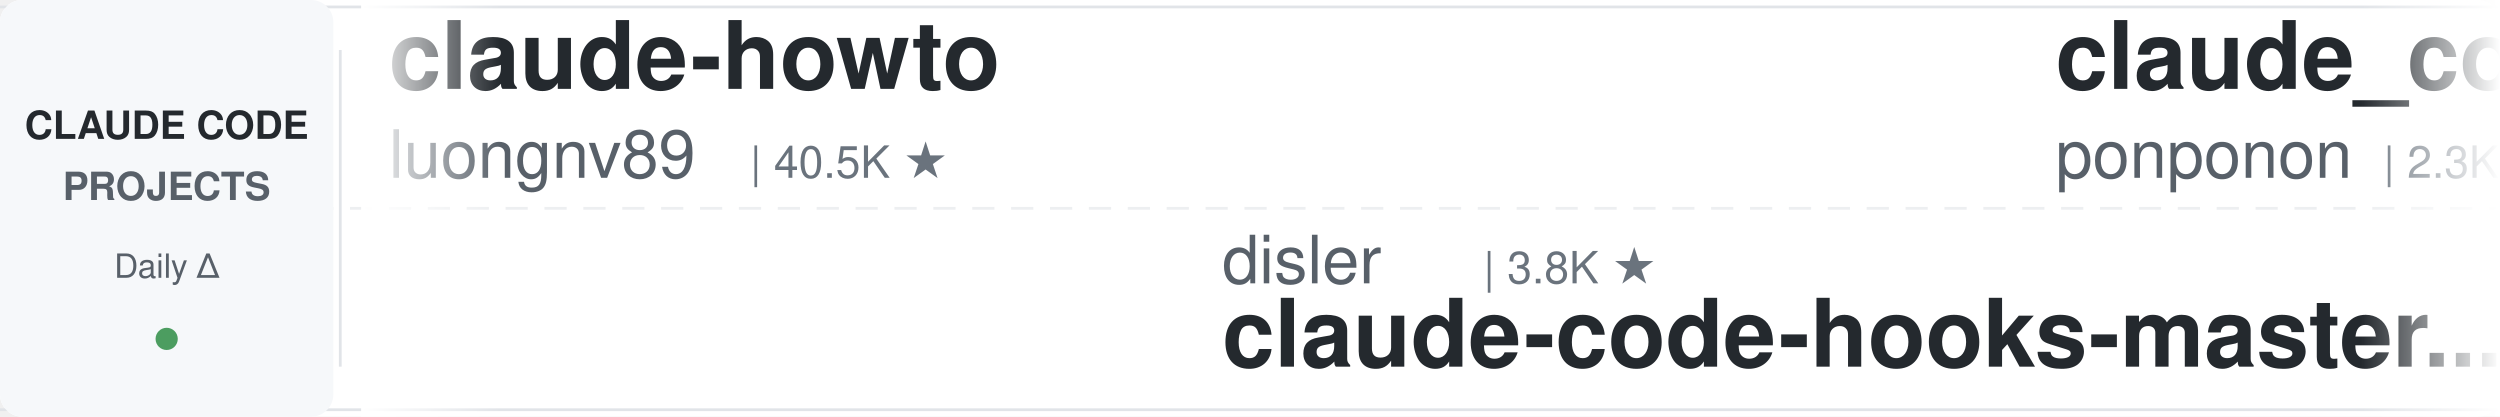
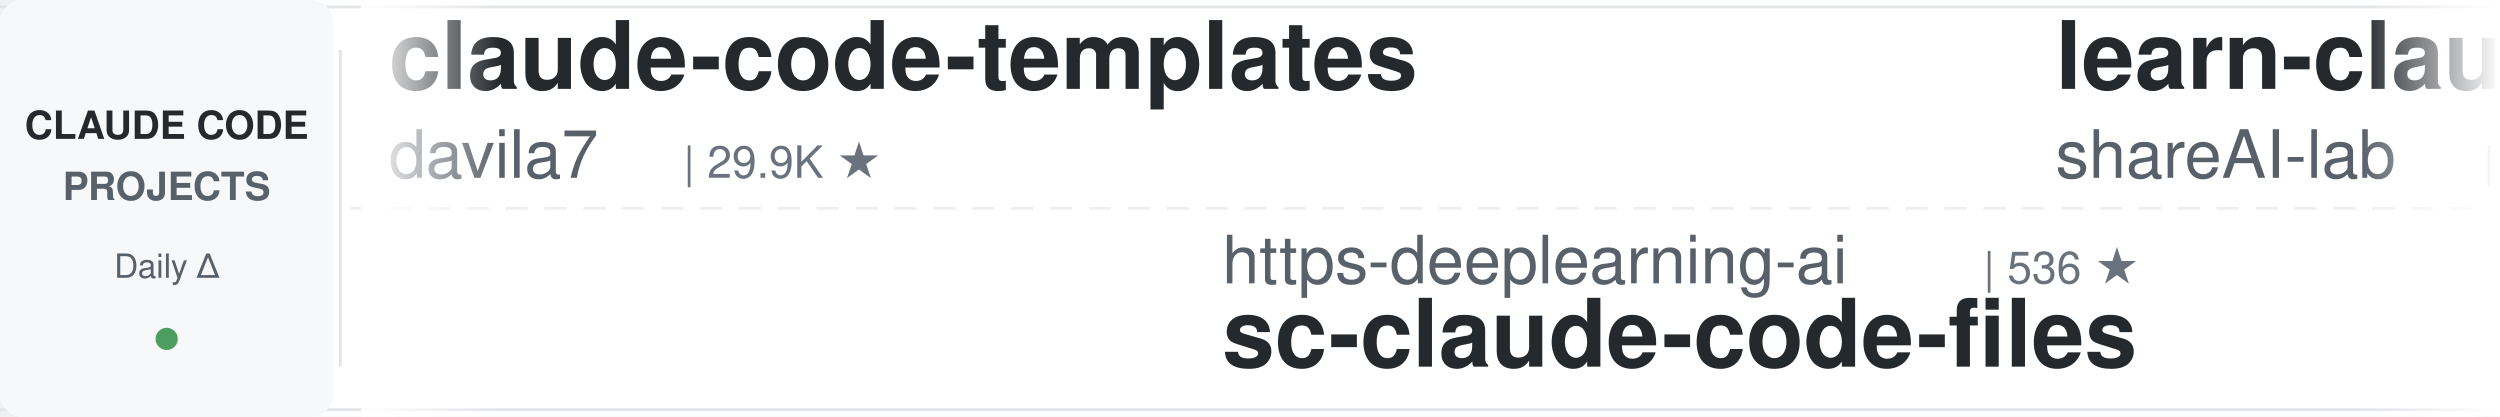
<svg xmlns="http://www.w3.org/2000/svg" width="900" height="150">
  <defs>
    <linearGradient id="leftFade" x1="0%" y1="0%" x2="100%" y2="0%">
      <stop offset="0%" style="stop-color:#ffffff;stop-opacity:1" />
      <stop offset="100%" style="stop-color:#ffffff;stop-opacity:0" />
    </linearGradient>
    <linearGradient id="rightFade" x1="0%" y1="0%" x2="100%" y2="0%">
      <stop offset="0%" style="stop-color:#ffffff;stop-opacity:0" />
      <stop offset="100%" style="stop-color:#ffffff;stop-opacity:1" />
    </linearGradient>
  </defs>
  <rect width="900" height="150" fill="#ffffff" rx="8" />
  <rect x="0" y="2" width="900" height="1" fill="#e1e4e8" />
  <rect x="0" y="147" width="900" height="1" fill="#e1e4e8" />
  <line x1="0" y1="75" x2="900" y2="75" stroke="#e1e4e8" stroke-width="1" stroke-dasharray="8 6" opacity="0.6" />
  <rect x="0" y="0" width="120" height="150" fill="#f6f8fa" rx="8" />
  <text x="60" y="50" font-family="-apple-system, BlinkMacSystemFont, 'Segoe UI', Helvetica, Arial, sans-serif" font-size="14" font-weight="600" fill="#24292e" text-anchor="middle">CLAUDE CODE</text>
  <text x="60" y="72" font-family="-apple-system, BlinkMacSystemFont, 'Segoe UI', Helvetica, Arial, sans-serif" font-size="14" font-weight="600" fill="#586069" text-anchor="middle">PROJECTS</text>
  <text x="60" y="100" font-family="-apple-system, BlinkMacSystemFont, 'Segoe UI', Helvetica, Arial, sans-serif" font-size="12" font-weight="500" fill="#586069" text-anchor="middle">Daily Δ</text>
  <circle cx="60" cy="122" r="4" fill="#22863a" opacity="0.8" />
  <rect x="122" y="18" width="1" height="114" fill="#e1e4e8" />
  <clipPath id="tickerClip">
    <rect x="130" y="0" width="770" height="150" />
  </clipPath>
  <g clip-path="url(#tickerClip)">
    <g id="tickerItems">
      <animateTransform attributeName="transform" attributeType="XML" type="translate" from="0 0" to="-3000 0" dur="54s" repeatCount="indefinite" />
      <g transform="translate(0, 0)">
-         <text x="140" y="32" font-family="-apple-system, BlinkMacSystemFont, 'Segoe UI', Helvetica, Arial, sans-serif" font-size="34" font-weight="600" fill="#24292e">claude-howto</text>
-         <text x="140" y="64" font-family="-apple-system, BlinkMacSystemFont, 'Segoe UI', Helvetica, Arial, sans-serif" font-size="24" font-weight="400" fill="#586069">luongnv89</text>
-         <text x="270" y="64" font-family="-apple-system, BlinkMacSystemFont, 'Segoe UI', Helvetica, Arial, sans-serif" font-size="16" font-weight="500" fill="#6a737d">| 40.5K ★</text>
+         <text x="140" y="32" font-family="-apple-system, BlinkMacSystemFont, 'Segoe UI', Helvetica, Arial, sans-serif" font-size="34" font-weight="600" fill="#24292e">claude-code-templates</text>
+         <text x="140" y="64" font-family="-apple-system, BlinkMacSystemFont, 'Segoe UI', Helvetica, Arial, sans-serif" font-size="24" font-weight="400" fill="#586069">davila7</text>
+         <text x="246" y="64" font-family="-apple-system, BlinkMacSystemFont, 'Segoe UI', Helvetica, Arial, sans-serif" font-size="16" font-weight="500" fill="#6a737d">| 29.9K ★</text>
      </g>
      <g transform="translate(300, 0)">
-         <text x="140" y="102" font-family="-apple-system, BlinkMacSystemFont, 'Segoe UI', Helvetica, Arial, sans-serif" font-size="24" font-weight="400" fill="#586069">disler</text>
-         <text x="234" y="102" font-family="-apple-system, BlinkMacSystemFont, 'Segoe UI', Helvetica, Arial, sans-serif" font-size="16" font-weight="500" fill="#6a737d">| 3.8K ★</text>
-         <text x="140" y="132" font-family="-apple-system, BlinkMacSystemFont, 'Segoe UI', Helvetica, Arial, sans-serif" font-size="34" font-weight="600" fill="#24292e">claude-code-hooks-master...</text>
+         <text x="140" y="102" font-family="-apple-system, BlinkMacSystemFont, 'Segoe UI', Helvetica, Arial, sans-serif" font-size="24" font-weight="400" fill="#586069">https-deeplearning-ai</text>
+         <text x="414" y="102" font-family="-apple-system, BlinkMacSystemFont, 'Segoe UI', Helvetica, Arial, sans-serif" font-size="16" font-weight="500" fill="#6a737d">| 536 ★</text>
+         <text x="140" y="132" font-family="-apple-system, BlinkMacSystemFont, 'Segoe UI', Helvetica, Arial, sans-serif" font-size="34" font-weight="600" fill="#24292e">sc-claude-code-files</text>
      </g>
      <g transform="translate(600, 0)">
-         <text x="140" y="32" font-family="-apple-system, BlinkMacSystemFont, 'Segoe UI', Helvetica, Arial, sans-serif" font-size="34" font-weight="600" fill="#24292e">claude_code_src</text>
-         <text x="140" y="64" font-family="-apple-system, BlinkMacSystemFont, 'Segoe UI', Helvetica, Arial, sans-serif" font-size="24" font-weight="400" fill="#586069">ponponon</text>
-         <text x="258" y="64" font-family="-apple-system, BlinkMacSystemFont, 'Segoe UI', Helvetica, Arial, sans-serif" font-size="16" font-weight="500" fill="#6a737d">| 2.3K ★</text>
+         <text x="140" y="32" font-family="-apple-system, BlinkMacSystemFont, 'Segoe UI', Helvetica, Arial, sans-serif" font-size="34" font-weight="600" fill="#24292e">learn-claude-code</text>
+         <text x="140" y="64" font-family="-apple-system, BlinkMacSystemFont, 'Segoe UI', Helvetica, Arial, sans-serif" font-size="24" font-weight="400" fill="#586069">shareAI-lab</text>
+         <text x="294" y="64" font-family="-apple-system, BlinkMacSystemFont, 'Segoe UI', Helvetica, Arial, sans-serif" font-size="16" font-weight="500" fill="#6a737d">| 72.2K ★</text>
      </g>
      <g transform="translate(900, 0)">
-         <text x="140" y="102" font-family="-apple-system, BlinkMacSystemFont, 'Segoe UI', Helvetica, Arial, sans-serif" font-size="24" font-weight="400" fill="#586069">pedrohcgs</text>
-         <text x="270" y="102" font-family="-apple-system, BlinkMacSystemFont, 'Segoe UI', Helvetica, Arial, sans-serif" font-size="16" font-weight="500" fill="#6a737d">| 1.4K ★</text>
-         <text x="140" y="132" font-family="-apple-system, BlinkMacSystemFont, 'Segoe UI', Helvetica, Arial, sans-serif" font-size="34" font-weight="600" fill="#24292e">claude-code-my-workflow</text>
+         <text x="140" y="102" font-family="-apple-system, BlinkMacSystemFont, 'Segoe UI', Helvetica, Arial, sans-serif" font-size="24" font-weight="400" fill="#586069">oboard</text>
+         <text x="234" y="102" font-family="-apple-system, BlinkMacSystemFont, 'Segoe UI', Helvetica, Arial, sans-serif" font-size="16" font-weight="500" fill="#6a737d">| 3.3K ★</text>
+         <text x="140" y="132" font-family="-apple-system, BlinkMacSystemFont, 'Segoe UI', Helvetica, Arial, sans-serif" font-size="34" font-weight="600" fill="#24292e">claude-code-rev</text>
      </g>
      <g transform="translate(1200, 0)">
-         <text x="140" y="32" font-family="-apple-system, BlinkMacSystemFont, 'Segoe UI', Helvetica, Arial, sans-serif" font-size="34" font-weight="600" fill="#24292e">claude-code-base-action</text>
-         <text x="140" y="64" font-family="-apple-system, BlinkMacSystemFont, 'Segoe UI', Helvetica, Arial, sans-serif" font-size="24" font-weight="400" fill="#586069">anthropics</text>
-         <text x="282" y="64" font-family="-apple-system, BlinkMacSystemFont, 'Segoe UI', Helvetica, Arial, sans-serif" font-size="16" font-weight="500" fill="#6a737d">| 924 ★</text>
+         <text x="140" y="32" font-family="-apple-system, BlinkMacSystemFont, 'Segoe UI', Helvetica, Arial, sans-serif" font-size="34" font-weight="600" fill="#24292e">claude-code-rust</text>
+         <text x="140" y="64" font-family="-apple-system, BlinkMacSystemFont, 'Segoe UI', Helvetica, Arial, sans-serif" font-size="24" font-weight="400" fill="#586069">lorryjovens-hub</text>
+         <text x="342" y="64" font-family="-apple-system, BlinkMacSystemFont, 'Segoe UI', Helvetica, Arial, sans-serif" font-size="16" font-weight="500" fill="#6a737d">| 1.7K ★</text>
      </g>
      <g transform="translate(1500, 0)">
-         <text x="140" y="102" font-family="-apple-system, BlinkMacSystemFont, 'Segoe UI', Helvetica, Arial, sans-serif" font-size="24" font-weight="400" fill="#586069">fuergaosi233</text>
-         <text x="306" y="102" font-family="-apple-system, BlinkMacSystemFont, 'Segoe UI', Helvetica, Arial, sans-serif" font-size="16" font-weight="500" fill="#6a737d">| 2.8K ★</text>
-         <text x="140" y="132" font-family="-apple-system, BlinkMacSystemFont, 'Segoe UI', Helvetica, Arial, sans-serif" font-size="34" font-weight="600" fill="#24292e">claude-code-proxy</text>
+         <text x="140" y="102" font-family="-apple-system, BlinkMacSystemFont, 'Segoe UI', Helvetica, Arial, sans-serif" font-size="24" font-weight="400" fill="#586069">Chachamaru127</text>
+         <text x="318" y="102" font-family="-apple-system, BlinkMacSystemFont, 'Segoe UI', Helvetica, Arial, sans-serif" font-size="16" font-weight="500" fill="#6a737d">| 3.0K ★</text>
+         <text x="140" y="132" font-family="-apple-system, BlinkMacSystemFont, 'Segoe UI', Helvetica, Arial, sans-serif" font-size="34" font-weight="600" fill="#24292e">claude-code-harness</text>
      </g>
      <g transform="translate(1800, 0)">
-         <text x="140" y="32" font-family="-apple-system, BlinkMacSystemFont, 'Segoe UI', Helvetica, Arial, sans-serif" font-size="34" font-weight="600" fill="#24292e">free-claude-code</text>
-         <text x="140" y="64" font-family="-apple-system, BlinkMacSystemFont, 'Segoe UI', Helvetica, Arial, sans-serif" font-size="24" font-weight="400" fill="#586069">Alishahryar1</text>
-         <text x="306" y="64" font-family="-apple-system, BlinkMacSystemFont, 'Segoe UI', Helvetica, Arial, sans-serif" font-size="16" font-weight="500" fill="#6a737d">| 42.2K ★</text>
+         <text x="140" y="32" font-family="-apple-system, BlinkMacSystemFont, 'Segoe UI', Helvetica, Arial, sans-serif" font-size="34" font-weight="600" fill="#24292e">awesome-claude-code</text>
+         <text x="140" y="64" font-family="-apple-system, BlinkMacSystemFont, 'Segoe UI', Helvetica, Arial, sans-serif" font-size="24" font-weight="400" fill="#586069">jqueryscript</text>
+         <text x="306" y="64" font-family="-apple-system, BlinkMacSystemFont, 'Segoe UI', Helvetica, Arial, sans-serif" font-size="16" font-weight="500" fill="#6a737d">| 477 ★</text>
      </g>
      <g transform="translate(2100, 0)">
-         <text x="140" y="102" font-family="-apple-system, BlinkMacSystemFont, 'Segoe UI', Helvetica, Arial, sans-serif" font-size="24" font-weight="400" fill="#586069">JrCx7scC</text>
-         <text x="258" y="102" font-family="-apple-system, BlinkMacSystemFont, 'Segoe UI', Helvetica, Arial, sans-serif" font-size="16" font-weight="500" fill="#6a737d">| 371 ★</text>
-         <text x="140" y="132" font-family="-apple-system, BlinkMacSystemFont, 'Segoe UI', Helvetica, Arial, sans-serif" font-size="34" font-weight="600" fill="#24292e">claude-code-source</text>
+         <text x="140" y="102" font-family="-apple-system, BlinkMacSystemFont, 'Segoe UI', Helvetica, Arial, sans-serif" font-size="24" font-weight="400" fill="#586069">anthropics</text>
+         <text x="282" y="102" font-family="-apple-system, BlinkMacSystemFont, 'Segoe UI', Helvetica, Arial, sans-serif" font-size="16" font-weight="500" fill="#6a737d">| 924 ★</text>
+         <text x="140" y="132" font-family="-apple-system, BlinkMacSystemFont, 'Segoe UI', Helvetica, Arial, sans-serif" font-size="34" font-weight="600" fill="#24292e">claude-code-base-action</text>
      </g>
      <g transform="translate(2400, 0)">
-         <text x="140" y="32" font-family="-apple-system, BlinkMacSystemFont, 'Segoe UI', Helvetica, Arial, sans-serif" font-size="34" font-weight="600" fill="#24292e">awesome-claude-code</text>
-         <text x="140" y="64" font-family="-apple-system, BlinkMacSystemFont, 'Segoe UI', Helvetica, Arial, sans-serif" font-size="24" font-weight="400" fill="#586069">jqueryscript</text>
-         <text x="306" y="64" font-family="-apple-system, BlinkMacSystemFont, 'Segoe UI', Helvetica, Arial, sans-serif" font-size="16" font-weight="500" fill="#6a737d">| 476 ★</text>
+         <text x="140" y="32" font-family="-apple-system, BlinkMacSystemFont, 'Segoe UI', Helvetica, Arial, sans-serif" font-size="34" font-weight="600" fill="#24292e">claude-code-video-toolki...</text>
+         <text x="140" y="64" font-family="-apple-system, BlinkMacSystemFont, 'Segoe UI', Helvetica, Arial, sans-serif" font-size="24" font-weight="400" fill="#586069">digitalsamba</text>
+         <text x="306" y="64" font-family="-apple-system, BlinkMacSystemFont, 'Segoe UI', Helvetica, Arial, sans-serif" font-size="16" font-weight="500" fill="#6a737d">| 1.8K ★</text>
      </g>
      <g transform="translate(2700, 0)">
-         <text x="140" y="102" font-family="-apple-system, BlinkMacSystemFont, 'Segoe UI', Helvetica, Arial, sans-serif" font-size="24" font-weight="400" fill="#586069">Yeachan-Heo</text>
-         <text x="294" y="102" font-family="-apple-system, BlinkMacSystemFont, 'Segoe UI', Helvetica, Arial, sans-serif" font-size="16" font-weight="500" fill="#6a737d">| 38.1K ★</text>
-         <text x="140" y="132" font-family="-apple-system, BlinkMacSystemFont, 'Segoe UI', Helvetica, Arial, sans-serif" font-size="34" font-weight="600" fill="#24292e">oh-my-claudecode</text>
+         <text x="140" y="102" font-family="-apple-system, BlinkMacSystemFont, 'Segoe UI', Helvetica, Arial, sans-serif" font-size="24" font-weight="400" fill="#586069">VoltAgent</text>
+         <text x="270" y="102" font-family="-apple-system, BlinkMacSystemFont, 'Segoe UI', Helvetica, Arial, sans-serif" font-size="16" font-weight="500" fill="#6a737d">| 23.7K ★</text>
+         <text x="140" y="132" font-family="-apple-system, BlinkMacSystemFont, 'Segoe UI', Helvetica, Arial, sans-serif" font-size="34" font-weight="600" fill="#24292e">awesome-claude-code-suba...</text>
      </g>
      <g transform="translate(3000, 0)">
-         <text x="140" y="32" font-family="-apple-system, BlinkMacSystemFont, 'Segoe UI', Helvetica, Arial, sans-serif" font-size="34" font-weight="600" fill="#24292e">claude-howto</text>
-         <text x="140" y="64" font-family="-apple-system, BlinkMacSystemFont, 'Segoe UI', Helvetica, Arial, sans-serif" font-size="24" font-weight="400" fill="#586069">luongnv89</text>
-         <text x="270" y="64" font-family="-apple-system, BlinkMacSystemFont, 'Segoe UI', Helvetica, Arial, sans-serif" font-size="16" font-weight="500" fill="#6a737d">| 40.5K ★</text>
+         <text x="140" y="32" font-family="-apple-system, BlinkMacSystemFont, 'Segoe UI', Helvetica, Arial, sans-serif" font-size="34" font-weight="600" fill="#24292e">claude-code-templates</text>
+         <text x="140" y="64" font-family="-apple-system, BlinkMacSystemFont, 'Segoe UI', Helvetica, Arial, sans-serif" font-size="24" font-weight="400" fill="#586069">davila7</text>
+         <text x="246" y="64" font-family="-apple-system, BlinkMacSystemFont, 'Segoe UI', Helvetica, Arial, sans-serif" font-size="16" font-weight="500" fill="#6a737d">| 29.9K ★</text>
      </g>
      <g transform="translate(3300, 0)">
-         <text x="140" y="102" font-family="-apple-system, BlinkMacSystemFont, 'Segoe UI', Helvetica, Arial, sans-serif" font-size="24" font-weight="400" fill="#586069">disler</text>
-         <text x="234" y="102" font-family="-apple-system, BlinkMacSystemFont, 'Segoe UI', Helvetica, Arial, sans-serif" font-size="16" font-weight="500" fill="#6a737d">| 3.8K ★</text>
-         <text x="140" y="132" font-family="-apple-system, BlinkMacSystemFont, 'Segoe UI', Helvetica, Arial, sans-serif" font-size="34" font-weight="600" fill="#24292e">claude-code-hooks-master...</text>
+         <text x="140" y="102" font-family="-apple-system, BlinkMacSystemFont, 'Segoe UI', Helvetica, Arial, sans-serif" font-size="24" font-weight="400" fill="#586069">https-deeplearning-ai</text>
+         <text x="414" y="102" font-family="-apple-system, BlinkMacSystemFont, 'Segoe UI', Helvetica, Arial, sans-serif" font-size="16" font-weight="500" fill="#6a737d">| 536 ★</text>
+         <text x="140" y="132" font-family="-apple-system, BlinkMacSystemFont, 'Segoe UI', Helvetica, Arial, sans-serif" font-size="34" font-weight="600" fill="#24292e">sc-claude-code-files</text>
      </g>
      <g transform="translate(3600, 0)">
-         <text x="140" y="32" font-family="-apple-system, BlinkMacSystemFont, 'Segoe UI', Helvetica, Arial, sans-serif" font-size="34" font-weight="600" fill="#24292e">claude_code_src</text>
-         <text x="140" y="64" font-family="-apple-system, BlinkMacSystemFont, 'Segoe UI', Helvetica, Arial, sans-serif" font-size="24" font-weight="400" fill="#586069">ponponon</text>
-         <text x="258" y="64" font-family="-apple-system, BlinkMacSystemFont, 'Segoe UI', Helvetica, Arial, sans-serif" font-size="16" font-weight="500" fill="#6a737d">| 2.3K ★</text>
+         <text x="140" y="32" font-family="-apple-system, BlinkMacSystemFont, 'Segoe UI', Helvetica, Arial, sans-serif" font-size="34" font-weight="600" fill="#24292e">learn-claude-code</text>
+         <text x="140" y="64" font-family="-apple-system, BlinkMacSystemFont, 'Segoe UI', Helvetica, Arial, sans-serif" font-size="24" font-weight="400" fill="#586069">shareAI-lab</text>
+         <text x="294" y="64" font-family="-apple-system, BlinkMacSystemFont, 'Segoe UI', Helvetica, Arial, sans-serif" font-size="16" font-weight="500" fill="#6a737d">| 72.2K ★</text>
      </g>
      <g transform="translate(3900, 0)">
-         <text x="140" y="102" font-family="-apple-system, BlinkMacSystemFont, 'Segoe UI', Helvetica, Arial, sans-serif" font-size="24" font-weight="400" fill="#586069">pedrohcgs</text>
-         <text x="270" y="102" font-family="-apple-system, BlinkMacSystemFont, 'Segoe UI', Helvetica, Arial, sans-serif" font-size="16" font-weight="500" fill="#6a737d">| 1.4K ★</text>
-         <text x="140" y="132" font-family="-apple-system, BlinkMacSystemFont, 'Segoe UI', Helvetica, Arial, sans-serif" font-size="34" font-weight="600" fill="#24292e">claude-code-my-workflow</text>
+         <text x="140" y="102" font-family="-apple-system, BlinkMacSystemFont, 'Segoe UI', Helvetica, Arial, sans-serif" font-size="24" font-weight="400" fill="#586069">oboard</text>
+         <text x="234" y="102" font-family="-apple-system, BlinkMacSystemFont, 'Segoe UI', Helvetica, Arial, sans-serif" font-size="16" font-weight="500" fill="#6a737d">| 3.3K ★</text>
+         <text x="140" y="132" font-family="-apple-system, BlinkMacSystemFont, 'Segoe UI', Helvetica, Arial, sans-serif" font-size="34" font-weight="600" fill="#24292e">claude-code-rev</text>
      </g>
    </g>
  </g>
  <rect x="130" y="0" width="50" height="150" fill="url(#leftFade)" />
  <rect x="850" y="0" width="50" height="150" fill="url(#rightFade)" />
</svg>
